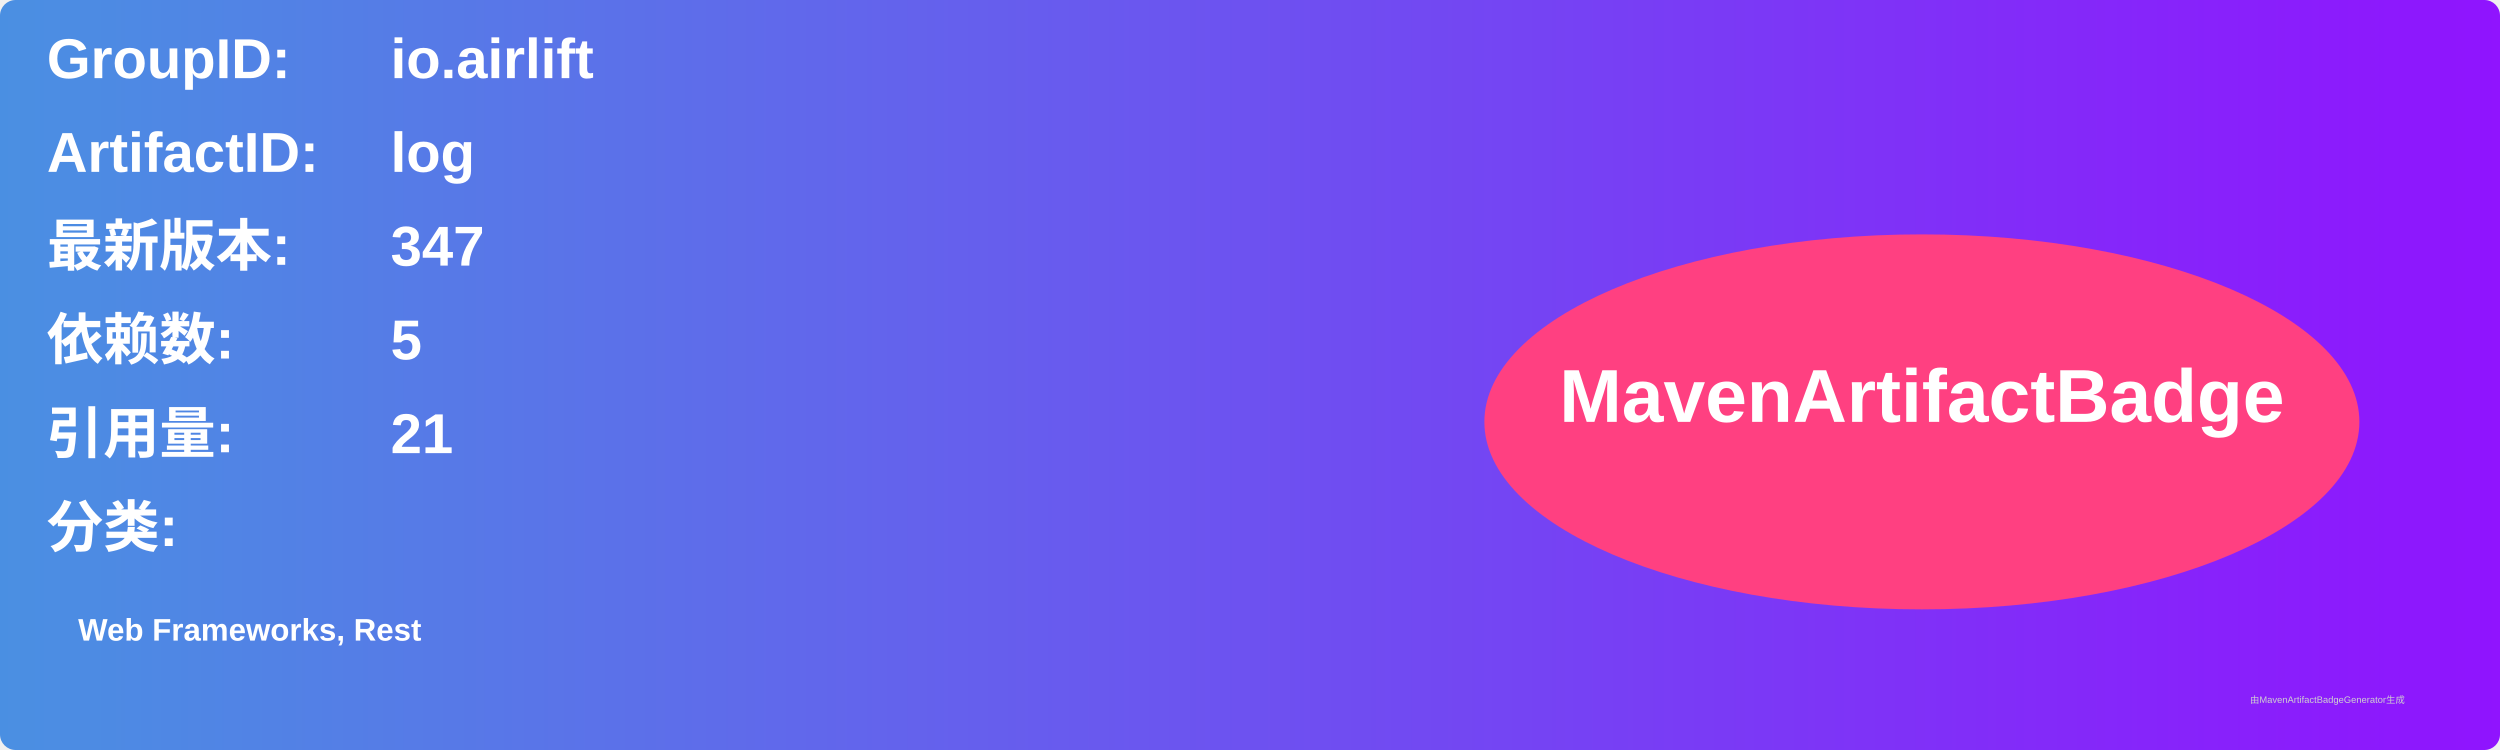
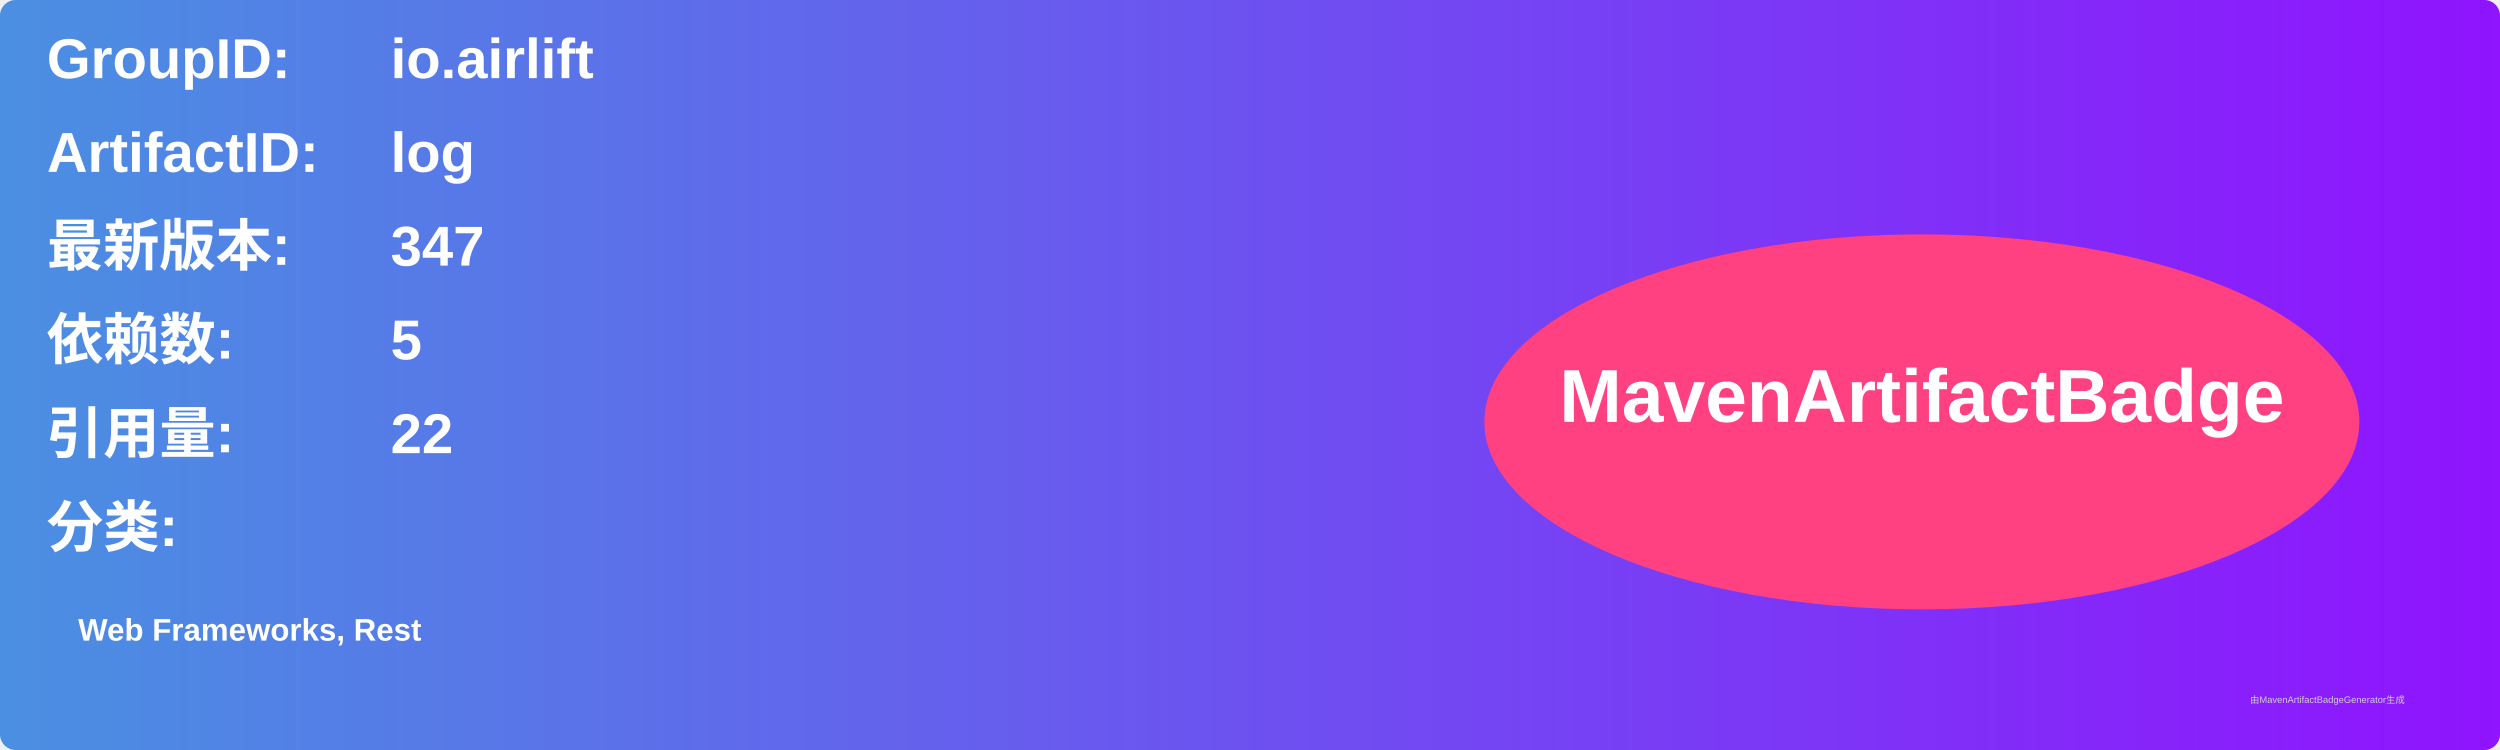
<svg xmlns="http://www.w3.org/2000/svg" width="800" height="240" viewBox="0 0 800 240">
  <linearGradient id="grad" x1="0%" y1="0%" x2="100%" y2="0%">
    <stop offset="0%" stop-color="#4a90e2" />
    <stop offset="100%" stop-color="#9013fe" />
  </linearGradient>
  <rect width="100%" height="100%" rx="5" ry="5" fill="url(#grad)" />
  <g transform="translate(15, 15)">
    <text x="0" y="10" font-family="Arial" font-size="18" fill="white" font-weight="bold" width="260">GroupID:</text>
    <text x="110" y="10" font-family="Arial" font-size="18" fill="white" font-weight="bold" width="460">io.airlift</text>
    <text x="0" y="40" font-family="Arial" font-size="18" fill="white" font-weight="bold" width="260">ArtifactID:</text>
    <text x="110" y="40" font-family="Arial" font-size="18" fill="white" font-weight="bold" width="460">log</text>
    <text x="0" y="70" font-family="Arial" font-size="18" fill="white" font-weight="bold">最新版本:</text>
    <text x="110" y="70" font-family="Arial" font-size="18" fill="white" font-weight="bold">
      <tspan font-weight="bold">347</tspan>
    </text>
    <text x="0" y="100" font-family="Arial" font-size="18" fill="white" font-weight="bold">依赖数: </text>
    <text x="110" y="100" font-family="Arial" font-size="18" fill="white">
      <tspan font-weight="bold">5</tspan>
    </text>
    <text x="0" y="130" font-family="Arial" font-size="18" fill="white" font-weight="bold">引用量: </text>
    <text x="110" y="130" font-family="Arial" font-size="18" fill="white">
-       <tspan font-weight="bold">21</tspan>
+       <tspan font-weight="bold">22</tspan>
    </text>
    <text x="0" y="160" font-family="Arial" font-size="18" fill="white" font-weight="bold">分类:</text>
    <text x="10" y="190" font-family="Arial" font-size="10" fill="white">
      <tspan font-weight="bold">Web Frameworks, Rest</tspan>
    </text>
    <ellipse cx="600" cy="120" rx="140" ry="60" fill="#ff4081" />
    <text x="600" y="120" text-anchor="middle" font-family="Arial" font-size="24" fill="white" font-weight="bold">MavenArtifactBadge</text>
  </g>
  <text x="720" y="225" font-family="Arial" font-size="3" fill="#d0d0d0">由MavenArtifactBadgeGenerator生成</text>
</svg>
